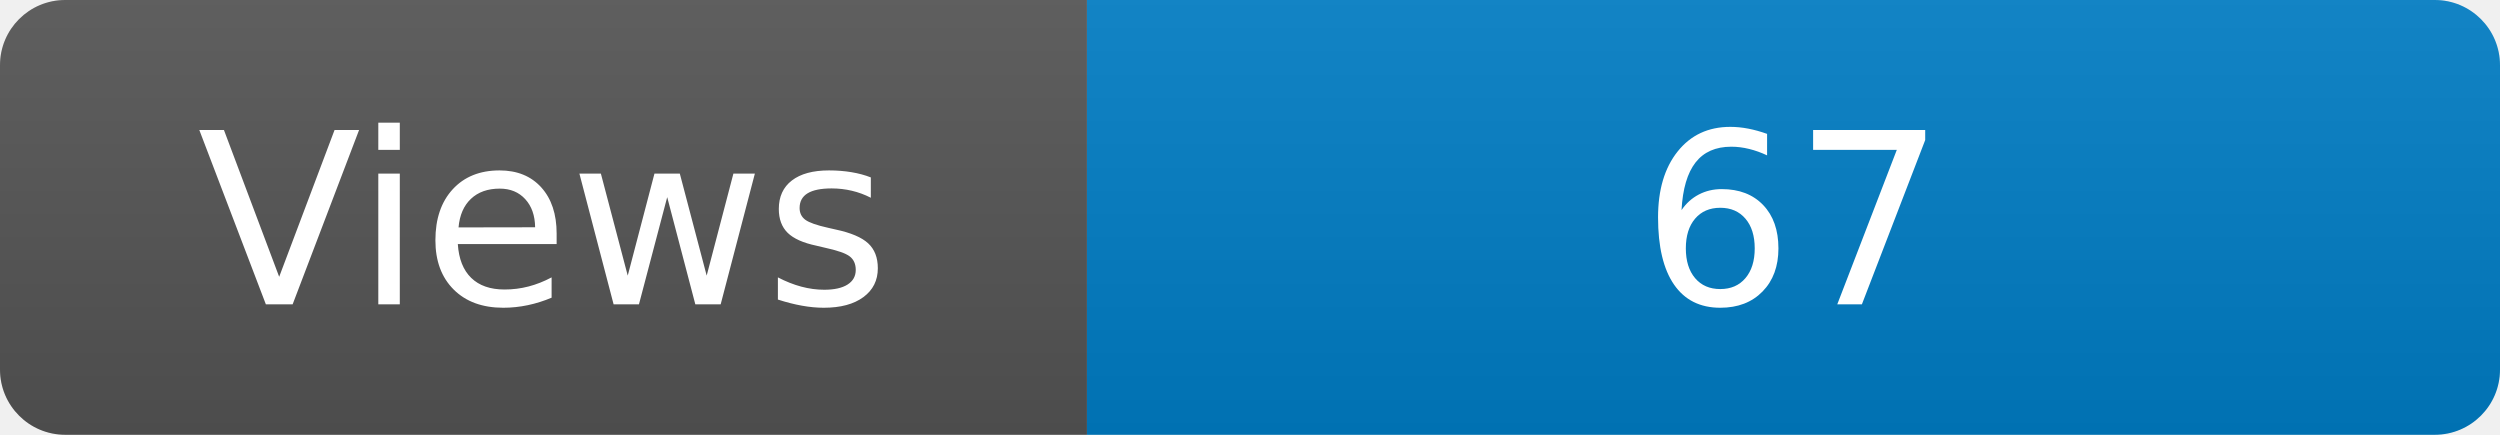
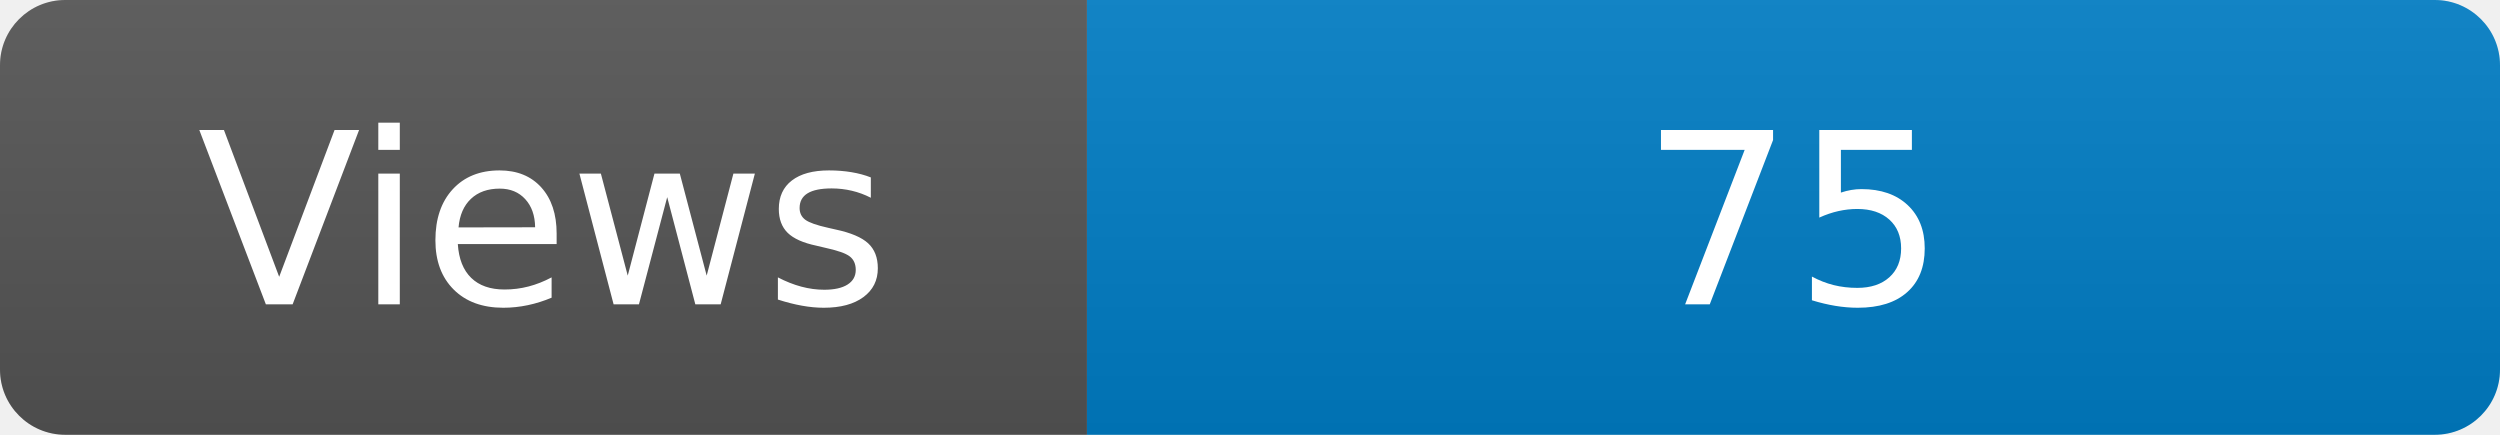
<svg xmlns="http://www.w3.org/2000/svg" width="115" height="20" role="img" aria-label="Maintained?: yes">
  <linearGradient id="s" x2="0" y2="100%">
    <stop offset="0" stop-color="#bbb" stop-opacity=".1" />
    <stop offset="1" stop-opacity=".1" />
  </linearGradient>
  <clipPath id="r">
    <rect width="115" height="20" rx="3" fill="#fff" />
  </clipPath>
  <g clip-path="url(#r)">
    <rect width="50" height="20" fill="#555" />
    <rect x="50" width="160" height="20" fill="#007ec6" />
    <rect width="115" height="20" fill="url(#s)" />
  </g>
  <g fill="#fff" text-anchor="middle" font-family="Verdana,Geneva,DejaVu Sans,sans-serif" font-size="110">
    <text x="250" y="140" transform="scale(.1)" fill="#fff">Views</text>
-     <text x="825" y="140" transform="scale(.1)" fill="#fff">67</text>
+     <text x="825" y="140" transform="scale(.1)" fill="#fff">75</text>
  </g>
</svg>
